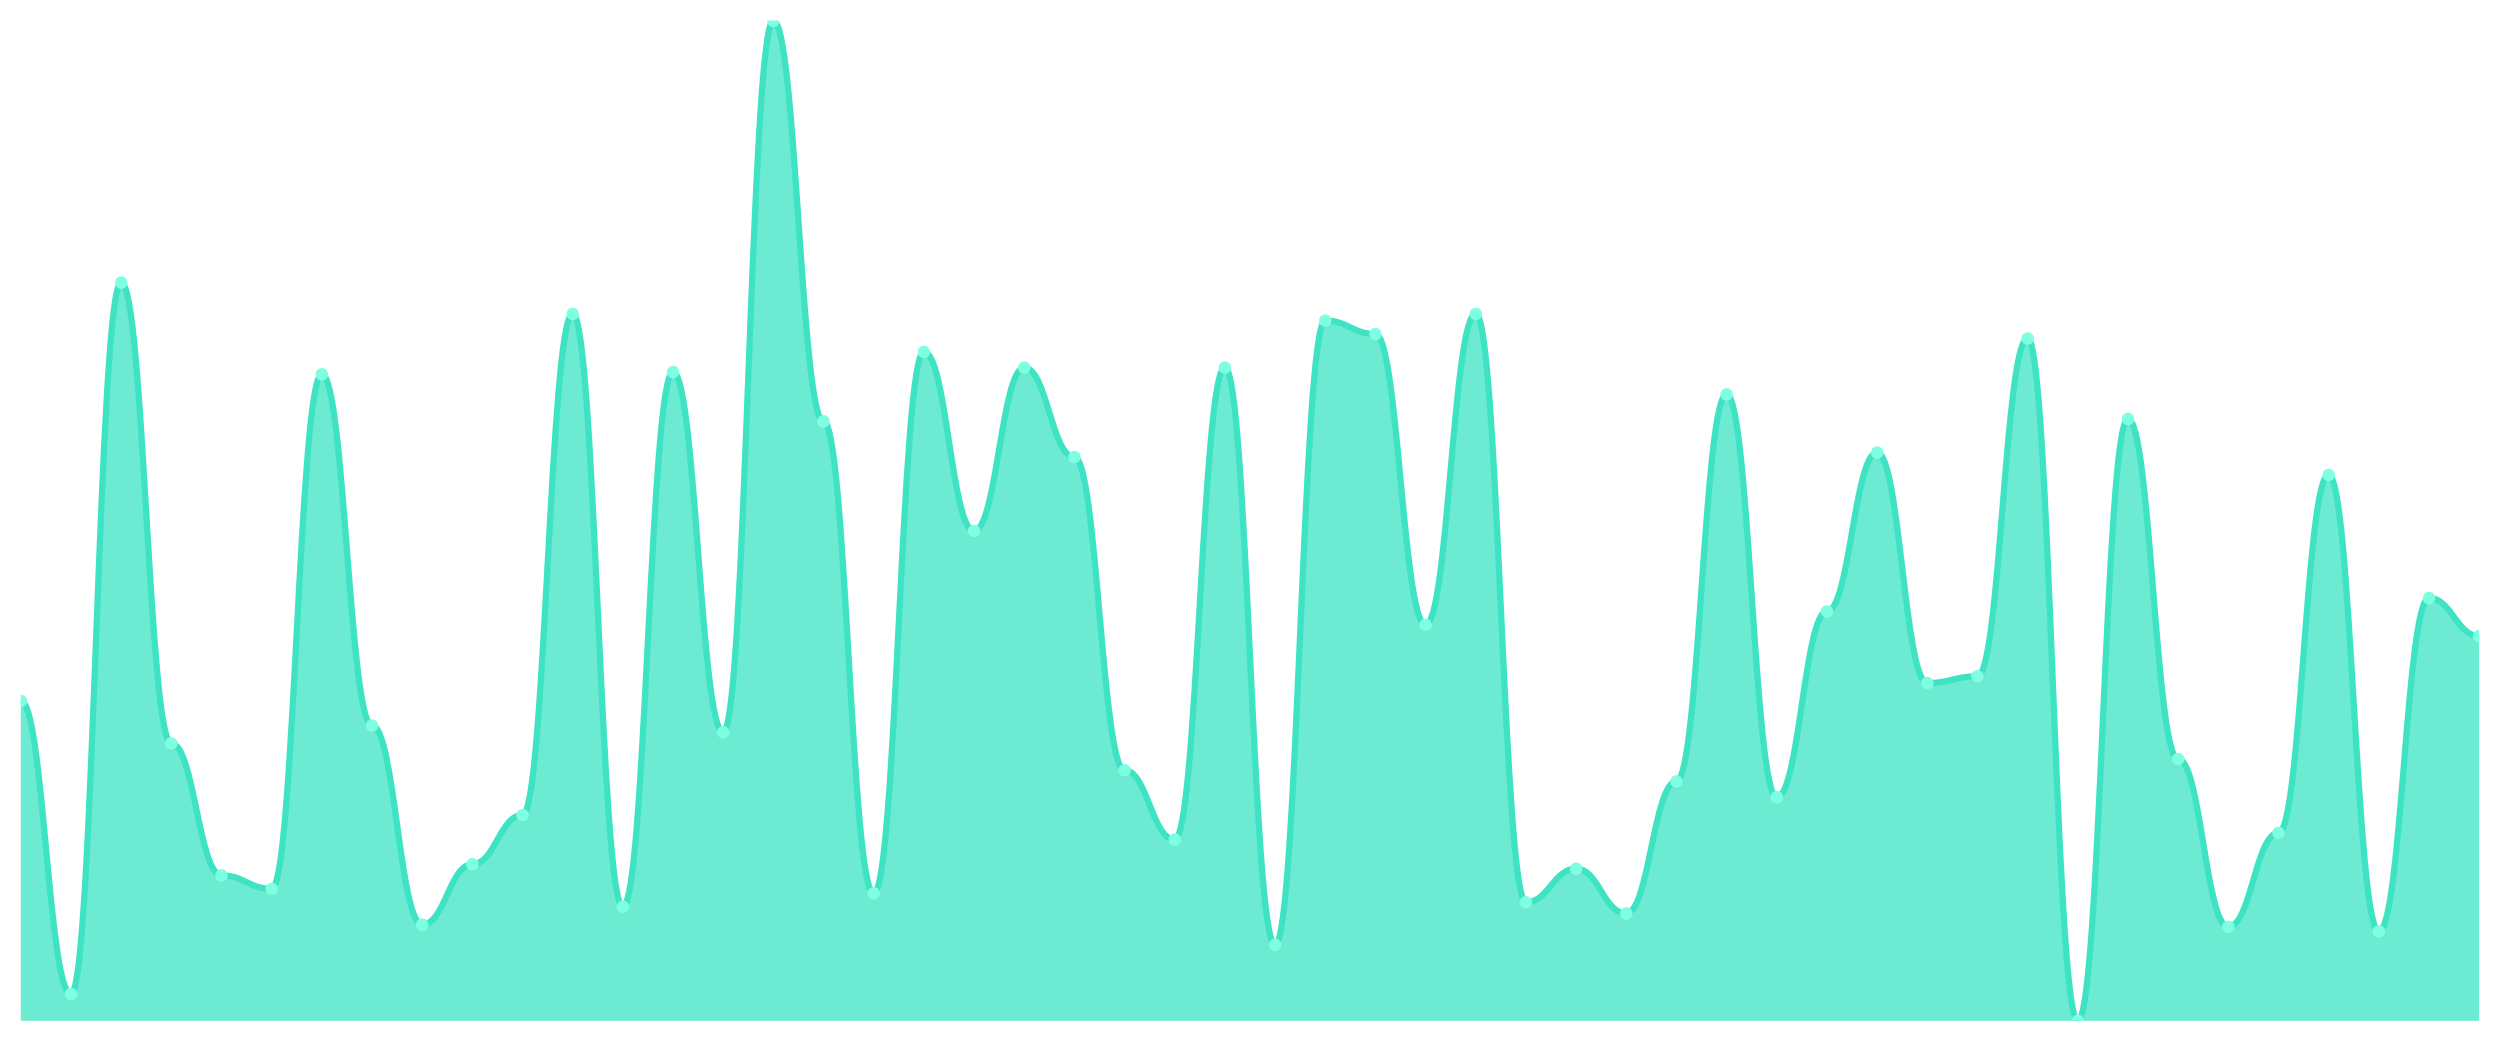
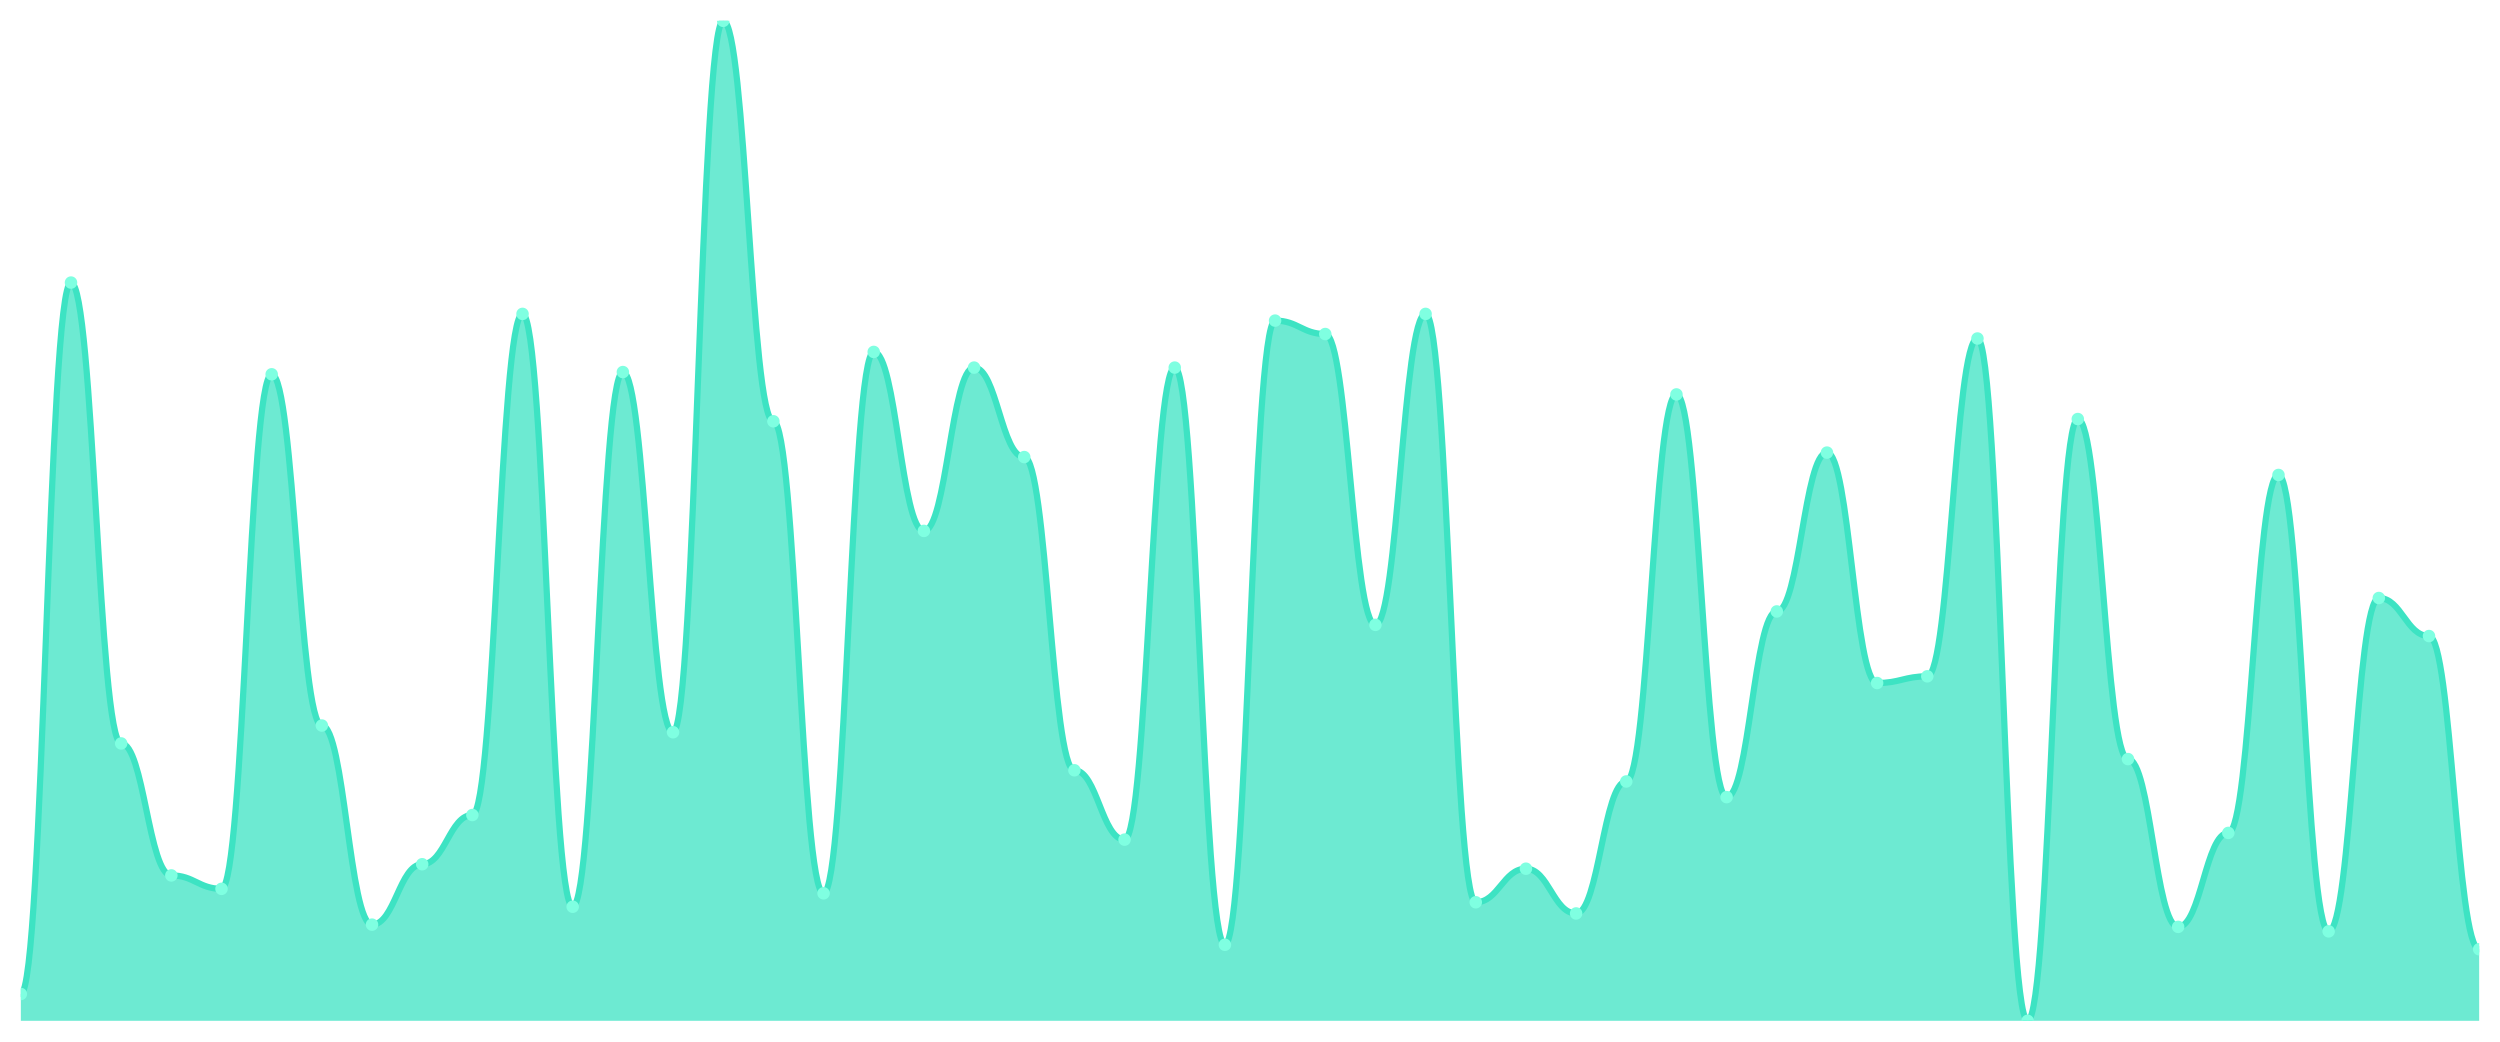
<svg xmlns="http://www.w3.org/2000/svg" viewBox="0 0 1200 500" width="1200" height="500">
  <defs>
    <clipPath id="c">
      <rect x="10" y="10" width="1180" height="480" />
    </clipPath>
  </defs>
  <rect width="1200" height="500" fill="none" />
  <g clip-path="url(#c)">
-     <path d="M 10,490 L 10,336.443 C 20.837,336.443 23.245,477.114 34.082,477.114 C 44.918,477.114 47.327,135.638 58.163,135.638 C 69,135.638 71.408,356.846 82.245,356.846 C 93.082,356.846 95.49,420.201 106.327,420.201 C 117.163,420.201 119.571,426.644 130.408,426.644 C 141.245,426.644 143.653,179.664 154.49,179.664 C 165.327,179.664 167.735,348.255 178.571,348.255 C 189.408,348.255 191.816,443.826 202.653,443.826 C 213.49,443.826 215.898,414.832 226.735,414.832 C 237.571,414.832 239.98,391.208 250.816,391.208 C 261.653,391.208 264.061,150.671 274.898,150.671 C 285.735,150.671 288.143,435.235 298.98,435.235 C 309.816,435.235 312.224,178.591 323.061,178.591 C 333.898,178.591 336.306,351.477 347.143,351.477 C 357.98,351.477 360.388,10 371.224,10 C 382.061,10 384.469,202.215 395.306,202.215 C 406.143,202.215 408.551,428.792 419.388,428.792 C 430.224,428.792 432.633,168.926 443.469,168.926 C 454.306,168.926 456.714,254.832 467.551,254.832 C 478.388,254.832 480.796,176.443 491.633,176.443 C 502.469,176.443 504.878,219.396 515.714,219.396 C 526.551,219.396 528.959,369.732 539.796,369.732 C 550.633,369.732 553.041,403.02 563.878,403.02 C 574.714,403.02 577.122,176.443 587.959,176.443 C 598.796,176.443 601.204,453.49 612.041,453.49 C 622.878,453.49 625.286,153.893 636.122,153.893 C 646.959,153.893 649.367,160.336 660.204,160.336 C 671.041,160.336 673.449,299.933 684.286,299.933 C 695.122,299.933 697.531,150.671 708.367,150.671 C 719.204,150.671 721.612,433.087 732.449,433.087 C 743.286,433.087 745.694,416.98 756.531,416.98 C 767.367,416.98 769.776,438.456 780.612,438.456 C 791.449,438.456 793.857,375.101 804.694,375.101 C 815.531,375.101 817.939,189.329 828.776,189.329 C 839.612,189.329 842.02,382.617 852.857,382.617 C 863.694,382.617 866.102,293.49 876.939,293.49 C 887.776,293.49 890.184,217.248 901.02,217.248 C 911.857,217.248 914.265,327.852 925.102,327.852 C 935.939,327.852 938.347,324.631 949.184,324.631 C 960.02,324.631 962.429,162.483 973.265,162.483 C 984.102,162.483 986.51,490 997.347,490 C 1008.184,490 1010.592,201.141 1021.429,201.141 C 1032.265,201.141 1034.673,364.362 1045.51,364.362 C 1056.347,364.362 1058.755,444.899 1069.592,444.899 C 1080.429,444.899 1082.837,399.799 1093.673,399.799 C 1104.51,399.799 1106.918,227.987 1117.755,227.987 C 1128.592,227.987 1131,447.047 1141.837,447.047 C 1152.673,447.047 1155.082,287.047 1165.918,287.047 C 1176.755,287.047 1179.163,305.302 1190,305.302 L 1190,490 Z" fill="rgba(61,227,195,0.75)" />
-     <path d="M 10,336.443 C 20.837,336.443 23.245,477.114 34.082,477.114 C 44.918,477.114 47.327,135.638 58.163,135.638 C 69,135.638 71.408,356.846 82.245,356.846 C 93.082,356.846 95.49,420.201 106.327,420.201 C 117.163,420.201 119.571,426.644 130.408,426.644 C 141.245,426.644 143.653,179.664 154.49,179.664 C 165.327,179.664 167.735,348.255 178.571,348.255 C 189.408,348.255 191.816,443.826 202.653,443.826 C 213.49,443.826 215.898,414.832 226.735,414.832 C 237.571,414.832 239.98,391.208 250.816,391.208 C 261.653,391.208 264.061,150.671 274.898,150.671 C 285.735,150.671 288.143,435.235 298.98,435.235 C 309.816,435.235 312.224,178.591 323.061,178.591 C 333.898,178.591 336.306,351.477 347.143,351.477 C 357.98,351.477 360.388,10 371.224,10 C 382.061,10 384.469,202.215 395.306,202.215 C 406.143,202.215 408.551,428.792 419.388,428.792 C 430.224,428.792 432.633,168.926 443.469,168.926 C 454.306,168.926 456.714,254.832 467.551,254.832 C 478.388,254.832 480.796,176.443 491.633,176.443 C 502.469,176.443 504.878,219.396 515.714,219.396 C 526.551,219.396 528.959,369.732 539.796,369.732 C 550.633,369.732 553.041,403.02 563.878,403.02 C 574.714,403.02 577.122,176.443 587.959,176.443 C 598.796,176.443 601.204,453.49 612.041,453.49 C 622.878,453.49 625.286,153.893 636.122,153.893 C 646.959,153.893 649.367,160.336 660.204,160.336 C 671.041,160.336 673.449,299.933 684.286,299.933 C 695.122,299.933 697.531,150.671 708.367,150.671 C 719.204,150.671 721.612,433.087 732.449,433.087 C 743.286,433.087 745.694,416.98 756.531,416.98 C 767.367,416.98 769.776,438.456 780.612,438.456 C 791.449,438.456 793.857,375.101 804.694,375.101 C 815.531,375.101 817.939,189.329 828.776,189.329 C 839.612,189.329 842.02,382.617 852.857,382.617 C 863.694,382.617 866.102,293.49 876.939,293.49 C 887.776,293.49 890.184,217.248 901.02,217.248 C 911.857,217.248 914.265,327.852 925.102,327.852 C 935.939,327.852 938.347,324.631 949.184,324.631 C 960.02,324.631 962.429,162.483 973.265,162.483 C 984.102,162.483 986.51,490 997.347,490 C 1008.184,490 1010.592,201.141 1021.429,201.141 C 1032.265,201.141 1034.673,364.362 1045.51,364.362 C 1056.347,364.362 1058.755,444.899 1069.592,444.899 C 1080.429,444.899 1082.837,399.799 1093.673,399.799 C 1104.51,399.799 1106.918,227.987 1117.755,227.987 C 1128.592,227.987 1131,447.047 1141.837,447.047 C 1152.673,447.047 1155.082,287.047 1165.918,287.047 C 1176.755,287.047 1179.163,305.302 1190,305.302" fill="none" stroke="#3de3c3" stroke-width="3" stroke-linecap="round" stroke-linejoin="round" />
-     <circle cx="10" cy="336.443" r="3" fill="#7fffe1" />
-     <circle cx="34.082" cy="477.114" r="3" fill="#7fffe1" />
-     <circle cx="58.163" cy="135.638" r="3" fill="#7fffe1" />
-     <circle cx="82.245" cy="356.846" r="3" fill="#7fffe1" />
-     <circle cx="106.327" cy="420.201" r="3" fill="#7fffe1" />
-     <circle cx="130.408" cy="426.644" r="3" fill="#7fffe1" />
-     <circle cx="154.49" cy="179.664" r="3" fill="#7fffe1" />
-     <circle cx="178.571" cy="348.255" r="3" fill="#7fffe1" />
-     <circle cx="202.653" cy="443.826" r="3" fill="#7fffe1" />
-     <circle cx="226.735" cy="414.832" r="3" fill="#7fffe1" />
-     <circle cx="250.816" cy="391.208" r="3" fill="#7fffe1" />
-     <circle cx="274.898" cy="150.671" r="3" fill="#7fffe1" />
-     <circle cx="298.98" cy="435.235" r="3" fill="#7fffe1" />
-     <circle cx="323.061" cy="178.591" r="3" fill="#7fffe1" />
-     <circle cx="347.143" cy="351.477" r="3" fill="#7fffe1" />
-     <circle cx="371.224" cy="10" r="3" fill="#7fffe1" />
-     <circle cx="395.306" cy="202.215" r="3" fill="#7fffe1" />
-     <circle cx="419.388" cy="428.792" r="3" fill="#7fffe1" />
-     <circle cx="443.469" cy="168.926" r="3" fill="#7fffe1" />
-     <circle cx="467.551" cy="254.832" r="3" fill="#7fffe1" />
-     <circle cx="491.633" cy="176.443" r="3" fill="#7fffe1" />
-     <circle cx="515.714" cy="219.396" r="3" fill="#7fffe1" />
-     <circle cx="539.796" cy="369.732" r="3" fill="#7fffe1" />
-     <circle cx="563.878" cy="403.02" r="3" fill="#7fffe1" />
-     <circle cx="587.959" cy="176.443" r="3" fill="#7fffe1" />
-     <circle cx="612.041" cy="453.49" r="3" fill="#7fffe1" />
-     <circle cx="636.122" cy="153.893" r="3" fill="#7fffe1" />
-     <circle cx="660.204" cy="160.336" r="3" fill="#7fffe1" />
-     <circle cx="684.286" cy="299.933" r="3" fill="#7fffe1" />
-     <circle cx="708.367" cy="150.671" r="3" fill="#7fffe1" />
-     <circle cx="732.449" cy="433.087" r="3" fill="#7fffe1" />
-     <circle cx="756.531" cy="416.98" r="3" fill="#7fffe1" />
-     <circle cx="780.612" cy="438.456" r="3" fill="#7fffe1" />
-     <circle cx="804.694" cy="375.101" r="3" fill="#7fffe1" />
-     <circle cx="828.776" cy="189.329" r="3" fill="#7fffe1" />
-     <circle cx="852.857" cy="382.617" r="3" fill="#7fffe1" />
-     <circle cx="876.939" cy="293.49" r="3" fill="#7fffe1" />
-     <circle cx="901.02" cy="217.248" r="3" fill="#7fffe1" />
-     <circle cx="925.102" cy="327.852" r="3" fill="#7fffe1" />
-     <circle cx="949.184" cy="324.631" r="3" fill="#7fffe1" />
-     <circle cx="973.265" cy="162.483" r="3" fill="#7fffe1" />
-     <circle cx="997.347" cy="490" r="3" fill="#7fffe1" />
-     <circle cx="1021.429" cy="201.141" r="3" fill="#7fffe1" />
-     <circle cx="1045.51" cy="364.362" r="3" fill="#7fffe1" />
-     <circle cx="1069.592" cy="444.899" r="3" fill="#7fffe1" />
-     <circle cx="1093.673" cy="399.799" r="3" fill="#7fffe1" />
-     <circle cx="1117.755" cy="227.987" r="3" fill="#7fffe1" />
-     <circle cx="1141.837" cy="447.047" r="3" fill="#7fffe1" />
-     <circle cx="1165.918" cy="287.047" r="3" fill="#7fffe1" />
-     <circle cx="1190" cy="305.302" r="3" fill="#7fffe1" />
+     <path d="M 10,490 L 10,477.114 C 20.837,477.114 23.245,135.638 34.082,135.638 C 44.918,135.638 47.327,356.846 58.163,356.846 C 69,356.846 71.408,420.201 82.245,420.201 C 93.082,420.201 95.49,426.644 106.327,426.644 C 117.163,426.644 119.571,179.664 130.408,179.664 C 141.245,179.664 143.653,348.255 154.49,348.255 C 165.327,348.255 167.735,443.826 178.571,443.826 C 189.408,443.826 191.816,414.832 202.653,414.832 C 213.49,414.832 215.898,391.208 226.735,391.208 C 237.571,391.208 239.98,150.671 250.816,150.671 C 261.653,150.671 264.061,435.235 274.898,435.235 C 285.735,435.235 288.143,178.591 298.98,178.591 C 309.816,178.591 312.224,351.477 323.061,351.477 C 333.898,351.477 336.306,10 347.143,10 C 357.98,10 360.388,202.215 371.224,202.215 C 382.061,202.215 384.469,428.792 395.306,428.792 C 406.143,428.792 408.551,168.926 419.388,168.926 C 430.224,168.926 432.633,254.832 443.469,254.832 C 454.306,254.832 456.714,176.443 467.551,176.443 C 478.388,176.443 480.796,219.396 491.633,219.396 C 502.469,219.396 504.878,369.732 515.714,369.732 C 526.551,369.732 528.959,403.02 539.796,403.02 C 550.633,403.02 553.041,176.443 563.878,176.443 C 574.714,176.443 577.122,453.49 587.959,453.49 C 598.796,453.49 601.204,153.893 612.041,153.893 C 622.878,153.893 625.286,160.336 636.122,160.336 C 646.959,160.336 649.367,299.933 660.204,299.933 C 671.041,299.933 673.449,150.671 684.286,150.671 C 695.122,150.671 697.531,433.087 708.367,433.087 C 719.204,433.087 721.612,416.98 732.449,416.98 C 743.286,416.98 745.694,438.456 756.531,438.456 C 767.367,438.456 769.776,375.101 780.612,375.101 C 791.449,375.101 793.857,189.329 804.694,189.329 C 815.531,189.329 817.939,382.617 828.776,382.617 C 839.612,382.617 842.02,293.49 852.857,293.49 C 863.694,293.49 866.102,217.248 876.939,217.248 C 887.776,217.248 890.184,327.852 901.02,327.852 C 911.857,327.852 914.265,324.631 925.102,324.631 C 935.939,324.631 938.347,162.483 949.184,162.483 C 960.02,162.483 962.429,490 973.265,490 C 984.102,490 986.51,201.141 997.347,201.141 C 1008.184,201.141 1010.592,364.362 1021.429,364.362 C 1032.265,364.362 1034.673,444.899 1045.51,444.899 C 1056.347,444.899 1058.755,399.799 1069.592,399.799 C 1080.429,399.799 1082.837,227.987 1093.673,227.987 C 1104.51,227.987 1106.918,447.047 1117.755,447.047 C 1128.592,447.047 1131,287.047 1141.837,287.047 C 1152.673,287.047 1155.082,305.302 1165.918,305.302 C 1176.755,305.302 1179.163,455.638 1190,455.638 L 1190,490 Z" fill="rgba(61,227,195,0.75)" />
+     <path d="M 10,477.114 C 20.837,477.114 23.245,135.638 34.082,135.638 C 44.918,135.638 47.327,356.846 58.163,356.846 C 69,356.846 71.408,420.201 82.245,420.201 C 93.082,420.201 95.49,426.644 106.327,426.644 C 117.163,426.644 119.571,179.664 130.408,179.664 C 141.245,179.664 143.653,348.255 154.49,348.255 C 165.327,348.255 167.735,443.826 178.571,443.826 C 189.408,443.826 191.816,414.832 202.653,414.832 C 213.49,414.832 215.898,391.208 226.735,391.208 C 237.571,391.208 239.98,150.671 250.816,150.671 C 261.653,150.671 264.061,435.235 274.898,435.235 C 285.735,435.235 288.143,178.591 298.98,178.591 C 309.816,178.591 312.224,351.477 323.061,351.477 C 333.898,351.477 336.306,10 347.143,10 C 357.98,10 360.388,202.215 371.224,202.215 C 382.061,202.215 384.469,428.792 395.306,428.792 C 406.143,428.792 408.551,168.926 419.388,168.926 C 430.224,168.926 432.633,254.832 443.469,254.832 C 454.306,254.832 456.714,176.443 467.551,176.443 C 478.388,176.443 480.796,219.396 491.633,219.396 C 502.469,219.396 504.878,369.732 515.714,369.732 C 526.551,369.732 528.959,403.02 539.796,403.02 C 550.633,403.02 553.041,176.443 563.878,176.443 C 574.714,176.443 577.122,453.49 587.959,453.49 C 598.796,453.49 601.204,153.893 612.041,153.893 C 622.878,153.893 625.286,160.336 636.122,160.336 C 646.959,160.336 649.367,299.933 660.204,299.933 C 671.041,299.933 673.449,150.671 684.286,150.671 C 695.122,150.671 697.531,433.087 708.367,433.087 C 719.204,433.087 721.612,416.98 732.449,416.98 C 743.286,416.98 745.694,438.456 756.531,438.456 C 767.367,438.456 769.776,375.101 780.612,375.101 C 791.449,375.101 793.857,189.329 804.694,189.329 C 815.531,189.329 817.939,382.617 828.776,382.617 C 839.612,382.617 842.02,293.49 852.857,293.49 C 863.694,293.49 866.102,217.248 876.939,217.248 C 887.776,217.248 890.184,327.852 901.02,327.852 C 911.857,327.852 914.265,324.631 925.102,324.631 C 935.939,324.631 938.347,162.483 949.184,162.483 C 960.02,162.483 962.429,490 973.265,490 C 984.102,490 986.51,201.141 997.347,201.141 C 1008.184,201.141 1010.592,364.362 1021.429,364.362 C 1032.265,364.362 1034.673,444.899 1045.51,444.899 C 1056.347,444.899 1058.755,399.799 1069.592,399.799 C 1080.429,399.799 1082.837,227.987 1093.673,227.987 C 1104.51,227.987 1106.918,447.047 1117.755,447.047 C 1128.592,447.047 1131,287.047 1141.837,287.047 C 1152.673,287.047 1155.082,305.302 1165.918,305.302 C 1176.755,305.302 1179.163,455.638 1190,455.638" fill="none" stroke="#3de3c3" stroke-width="3" stroke-linecap="round" stroke-linejoin="round" />
+     <circle cx="10" cy="477.114" r="3" fill="#7fffe1" />
+     <circle cx="34.082" cy="135.638" r="3" fill="#7fffe1" />
+     <circle cx="58.163" cy="356.846" r="3" fill="#7fffe1" />
+     <circle cx="82.245" cy="420.201" r="3" fill="#7fffe1" />
+     <circle cx="106.327" cy="426.644" r="3" fill="#7fffe1" />
+     <circle cx="130.408" cy="179.664" r="3" fill="#7fffe1" />
+     <circle cx="154.49" cy="348.255" r="3" fill="#7fffe1" />
+     <circle cx="178.571" cy="443.826" r="3" fill="#7fffe1" />
+     <circle cx="202.653" cy="414.832" r="3" fill="#7fffe1" />
+     <circle cx="226.735" cy="391.208" r="3" fill="#7fffe1" />
+     <circle cx="250.816" cy="150.671" r="3" fill="#7fffe1" />
+     <circle cx="274.898" cy="435.235" r="3" fill="#7fffe1" />
+     <circle cx="298.98" cy="178.591" r="3" fill="#7fffe1" />
+     <circle cx="323.061" cy="351.477" r="3" fill="#7fffe1" />
+     <circle cx="347.143" cy="10" r="3" fill="#7fffe1" />
+     <circle cx="371.224" cy="202.215" r="3" fill="#7fffe1" />
+     <circle cx="395.306" cy="428.792" r="3" fill="#7fffe1" />
+     <circle cx="419.388" cy="168.926" r="3" fill="#7fffe1" />
+     <circle cx="443.469" cy="254.832" r="3" fill="#7fffe1" />
+     <circle cx="467.551" cy="176.443" r="3" fill="#7fffe1" />
+     <circle cx="491.633" cy="219.396" r="3" fill="#7fffe1" />
+     <circle cx="515.714" cy="369.732" r="3" fill="#7fffe1" />
+     <circle cx="539.796" cy="403.02" r="3" fill="#7fffe1" />
+     <circle cx="563.878" cy="176.443" r="3" fill="#7fffe1" />
+     <circle cx="587.959" cy="453.49" r="3" fill="#7fffe1" />
+     <circle cx="612.041" cy="153.893" r="3" fill="#7fffe1" />
+     <circle cx="636.122" cy="160.336" r="3" fill="#7fffe1" />
+     <circle cx="660.204" cy="299.933" r="3" fill="#7fffe1" />
+     <circle cx="684.286" cy="150.671" r="3" fill="#7fffe1" />
+     <circle cx="708.367" cy="433.087" r="3" fill="#7fffe1" />
+     <circle cx="732.449" cy="416.98" r="3" fill="#7fffe1" />
+     <circle cx="756.531" cy="438.456" r="3" fill="#7fffe1" />
+     <circle cx="780.612" cy="375.101" r="3" fill="#7fffe1" />
+     <circle cx="804.694" cy="189.329" r="3" fill="#7fffe1" />
+     <circle cx="828.776" cy="382.617" r="3" fill="#7fffe1" />
+     <circle cx="852.857" cy="293.49" r="3" fill="#7fffe1" />
+     <circle cx="876.939" cy="217.248" r="3" fill="#7fffe1" />
+     <circle cx="901.02" cy="327.852" r="3" fill="#7fffe1" />
+     <circle cx="925.102" cy="324.631" r="3" fill="#7fffe1" />
+     <circle cx="949.184" cy="162.483" r="3" fill="#7fffe1" />
+     <circle cx="973.265" cy="490" r="3" fill="#7fffe1" />
+     <circle cx="997.347" cy="201.141" r="3" fill="#7fffe1" />
+     <circle cx="1021.429" cy="364.362" r="3" fill="#7fffe1" />
+     <circle cx="1045.51" cy="444.899" r="3" fill="#7fffe1" />
+     <circle cx="1069.592" cy="399.799" r="3" fill="#7fffe1" />
+     <circle cx="1093.673" cy="227.987" r="3" fill="#7fffe1" />
+     <circle cx="1117.755" cy="447.047" r="3" fill="#7fffe1" />
+     <circle cx="1141.837" cy="287.047" r="3" fill="#7fffe1" />
+     <circle cx="1165.918" cy="305.302" r="3" fill="#7fffe1" />
+     <circle cx="1190" cy="455.638" r="3" fill="#7fffe1" />
  </g>
</svg>
